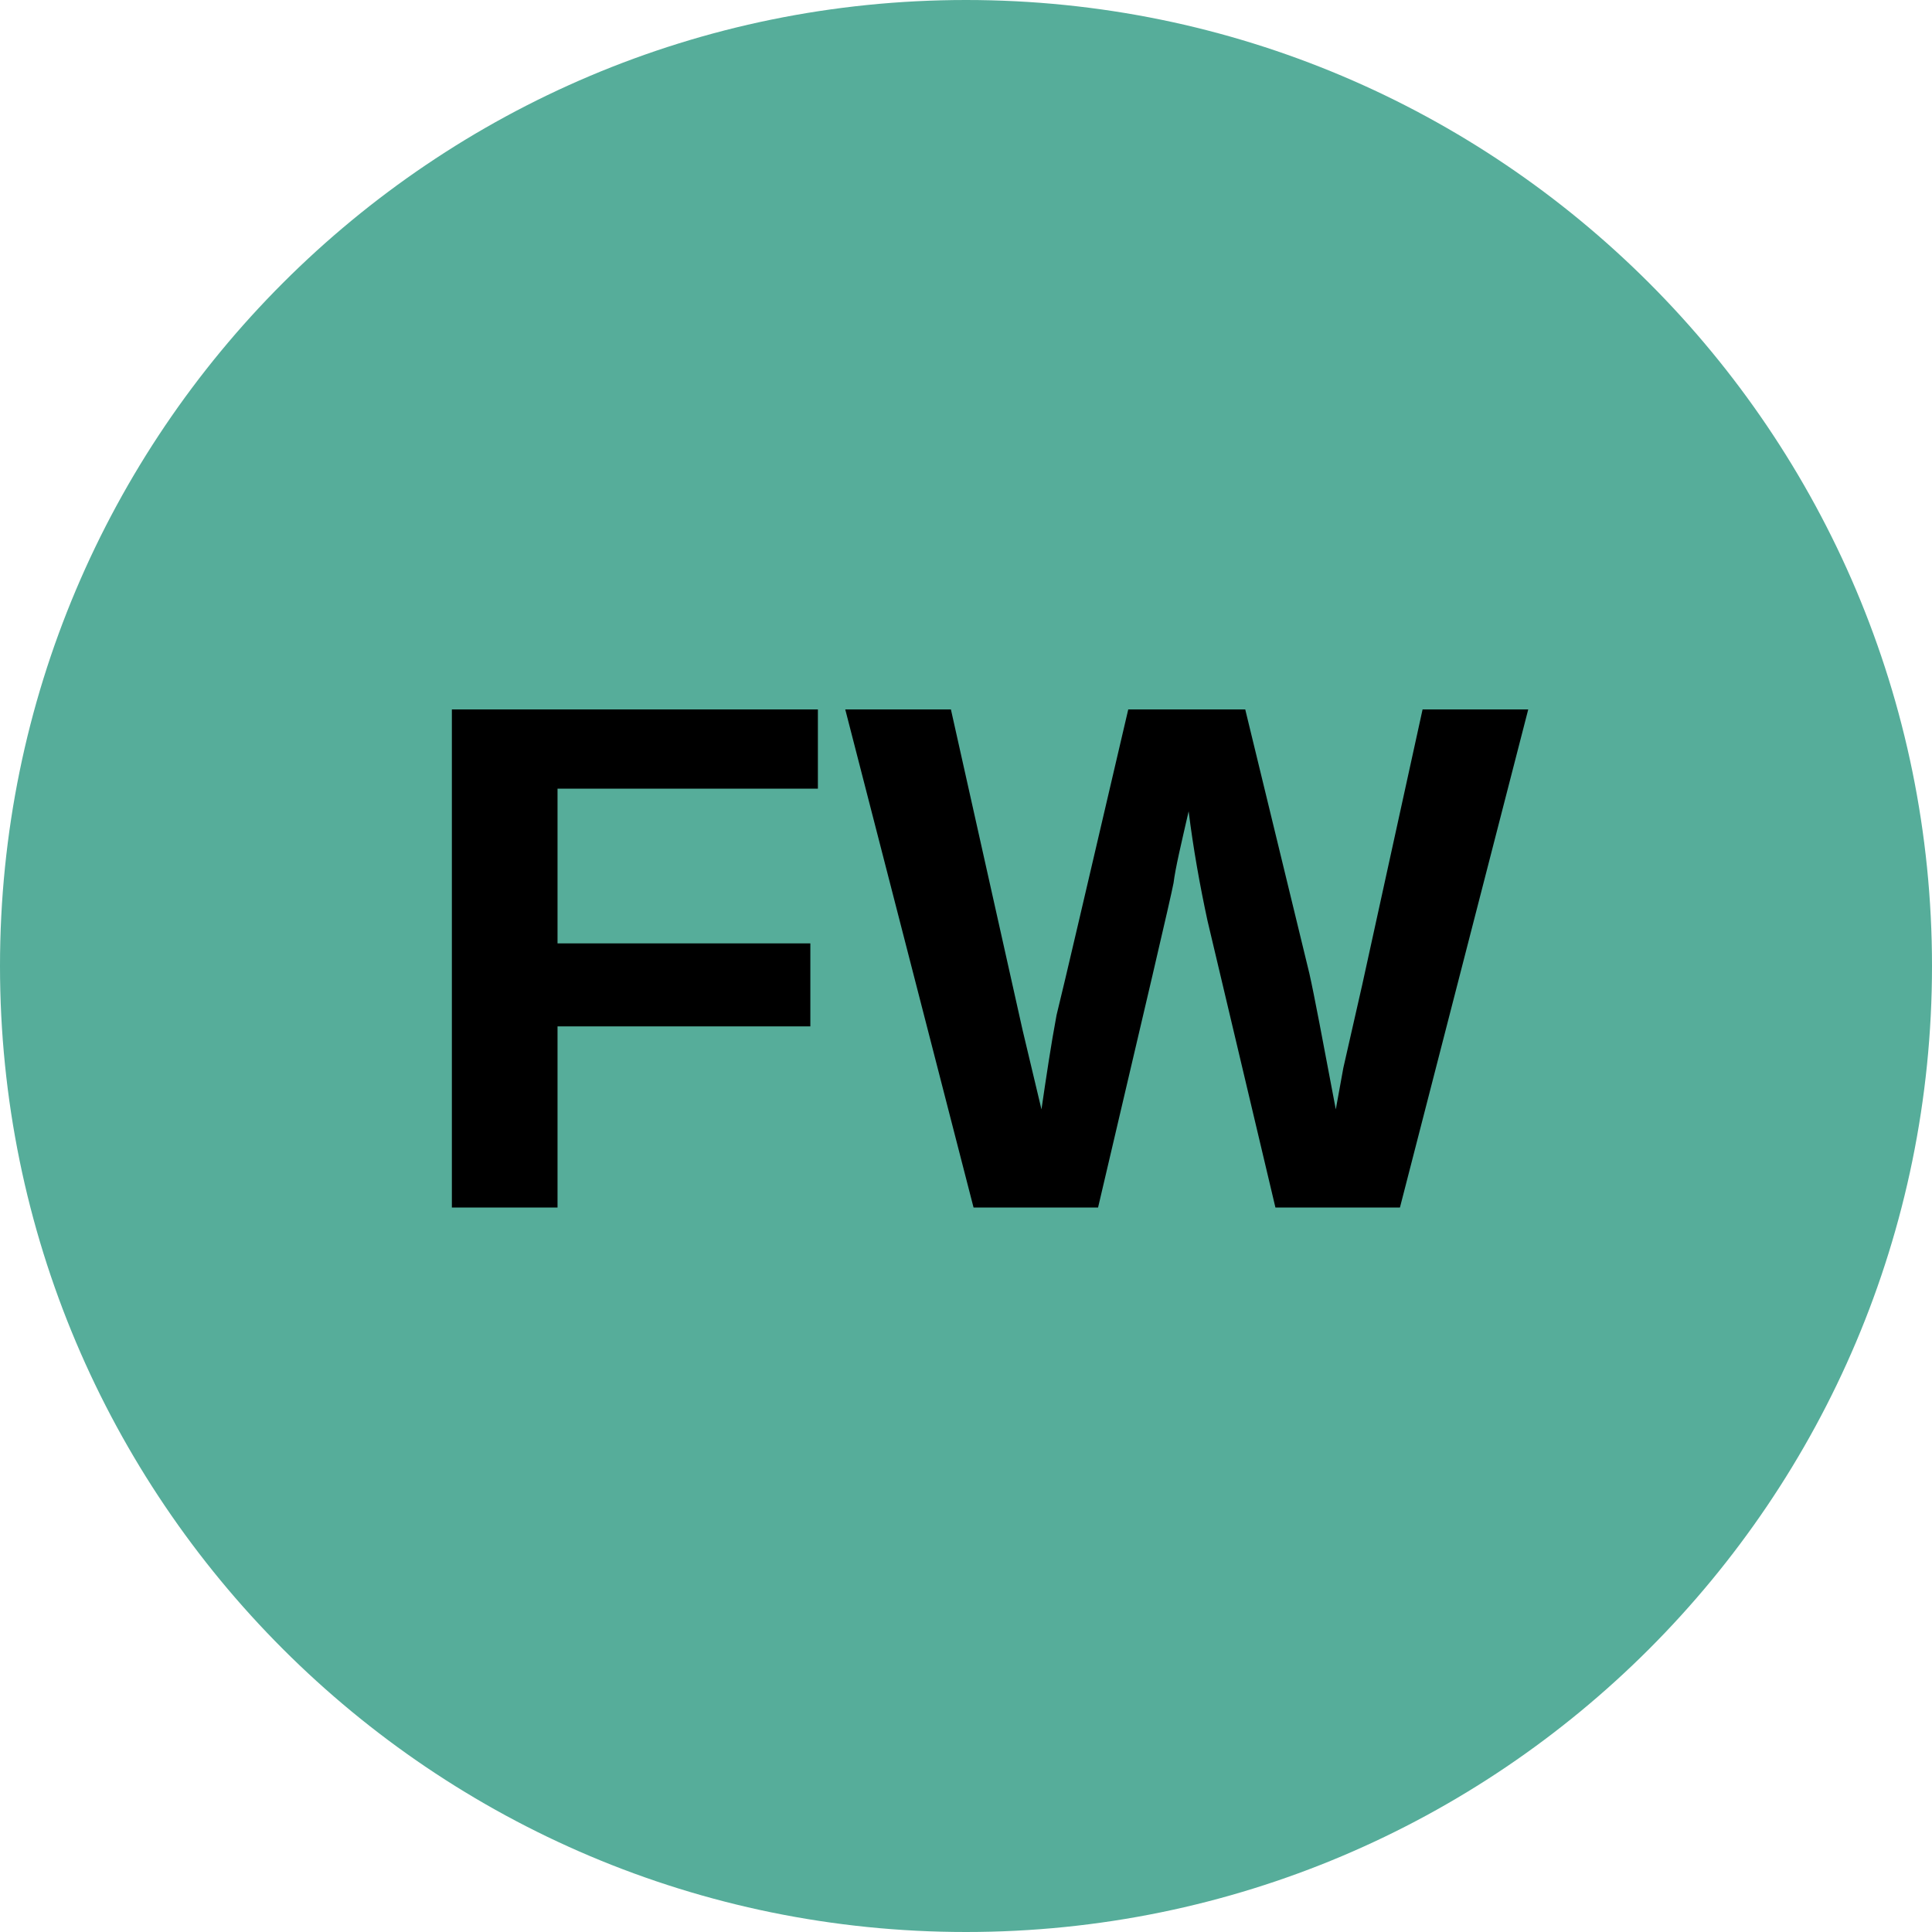
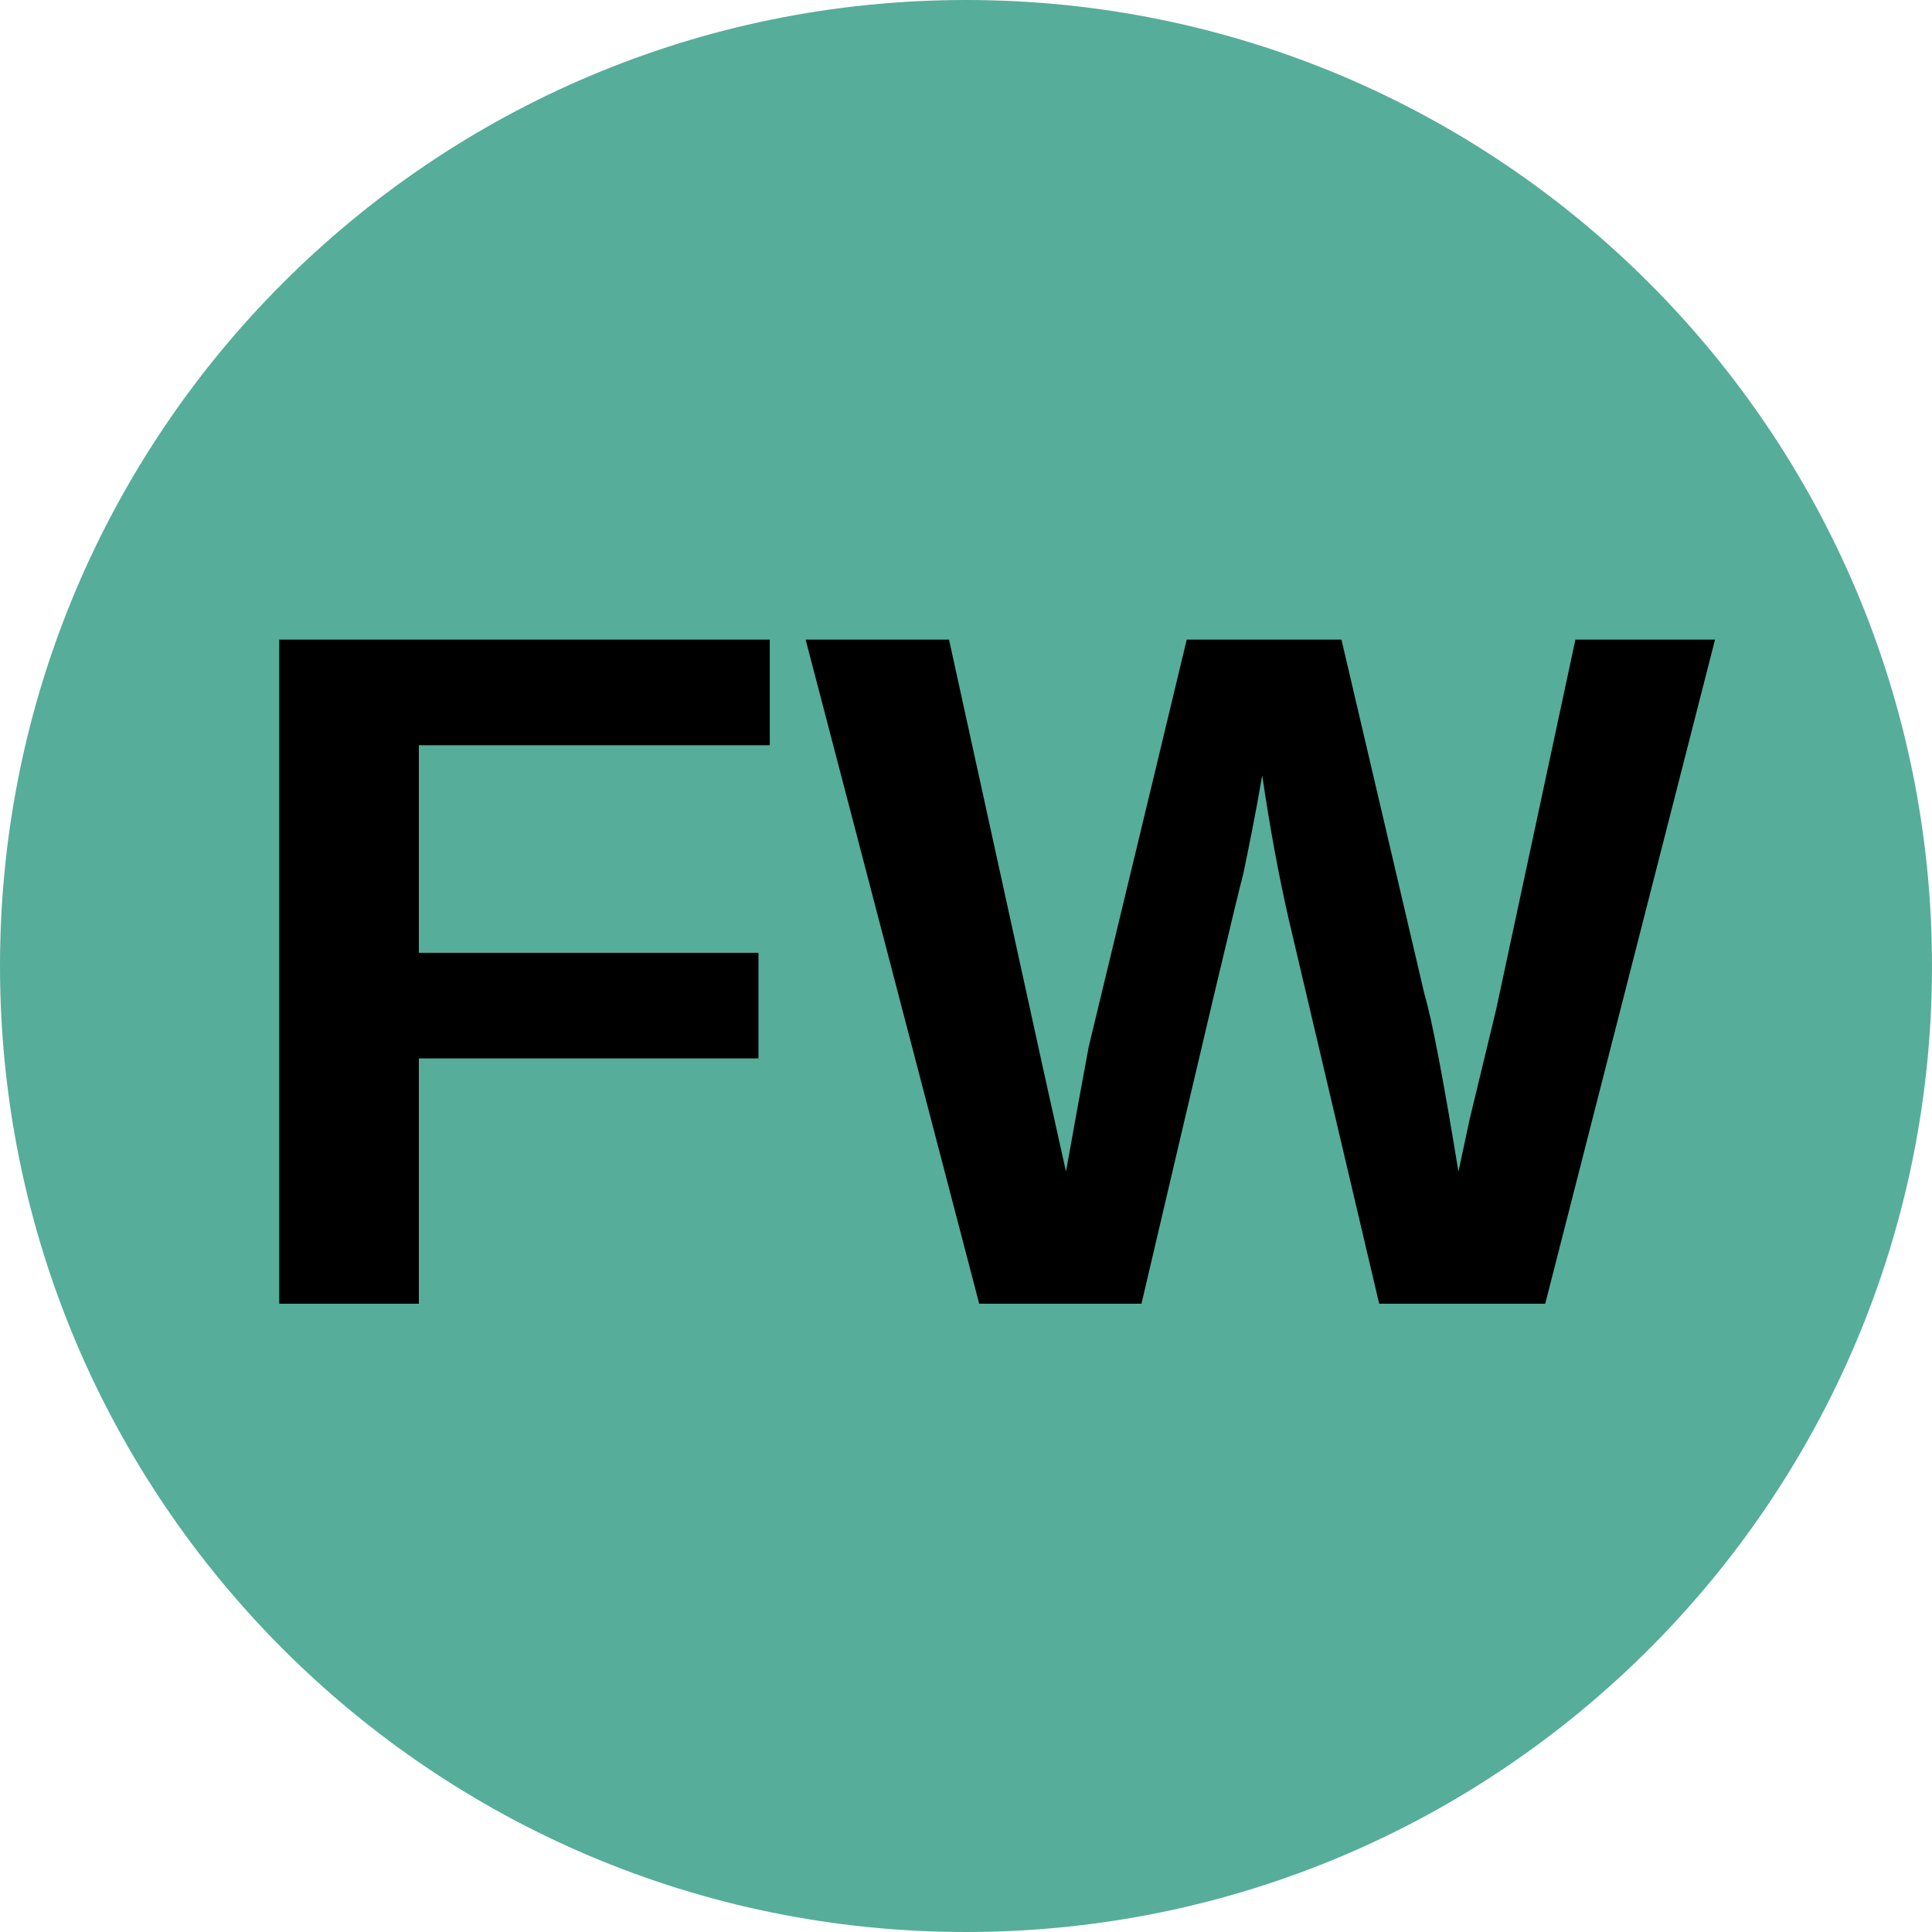
<svg xmlns="http://www.w3.org/2000/svg" viewBox="0 0 8 8">
  <circle cx="4" cy="4" r="4" fill="#56ad9a" />
-   <text x="4" y="5" text-anchor="middle" font-weight="700" font-size="3" font-family="Arial" fill="black">FW</text>
+   <text x="4" y="5.4" text-anchor="middle" font-weight="700" font-size="4" font-family="Arial">FW</text>
</svg>
